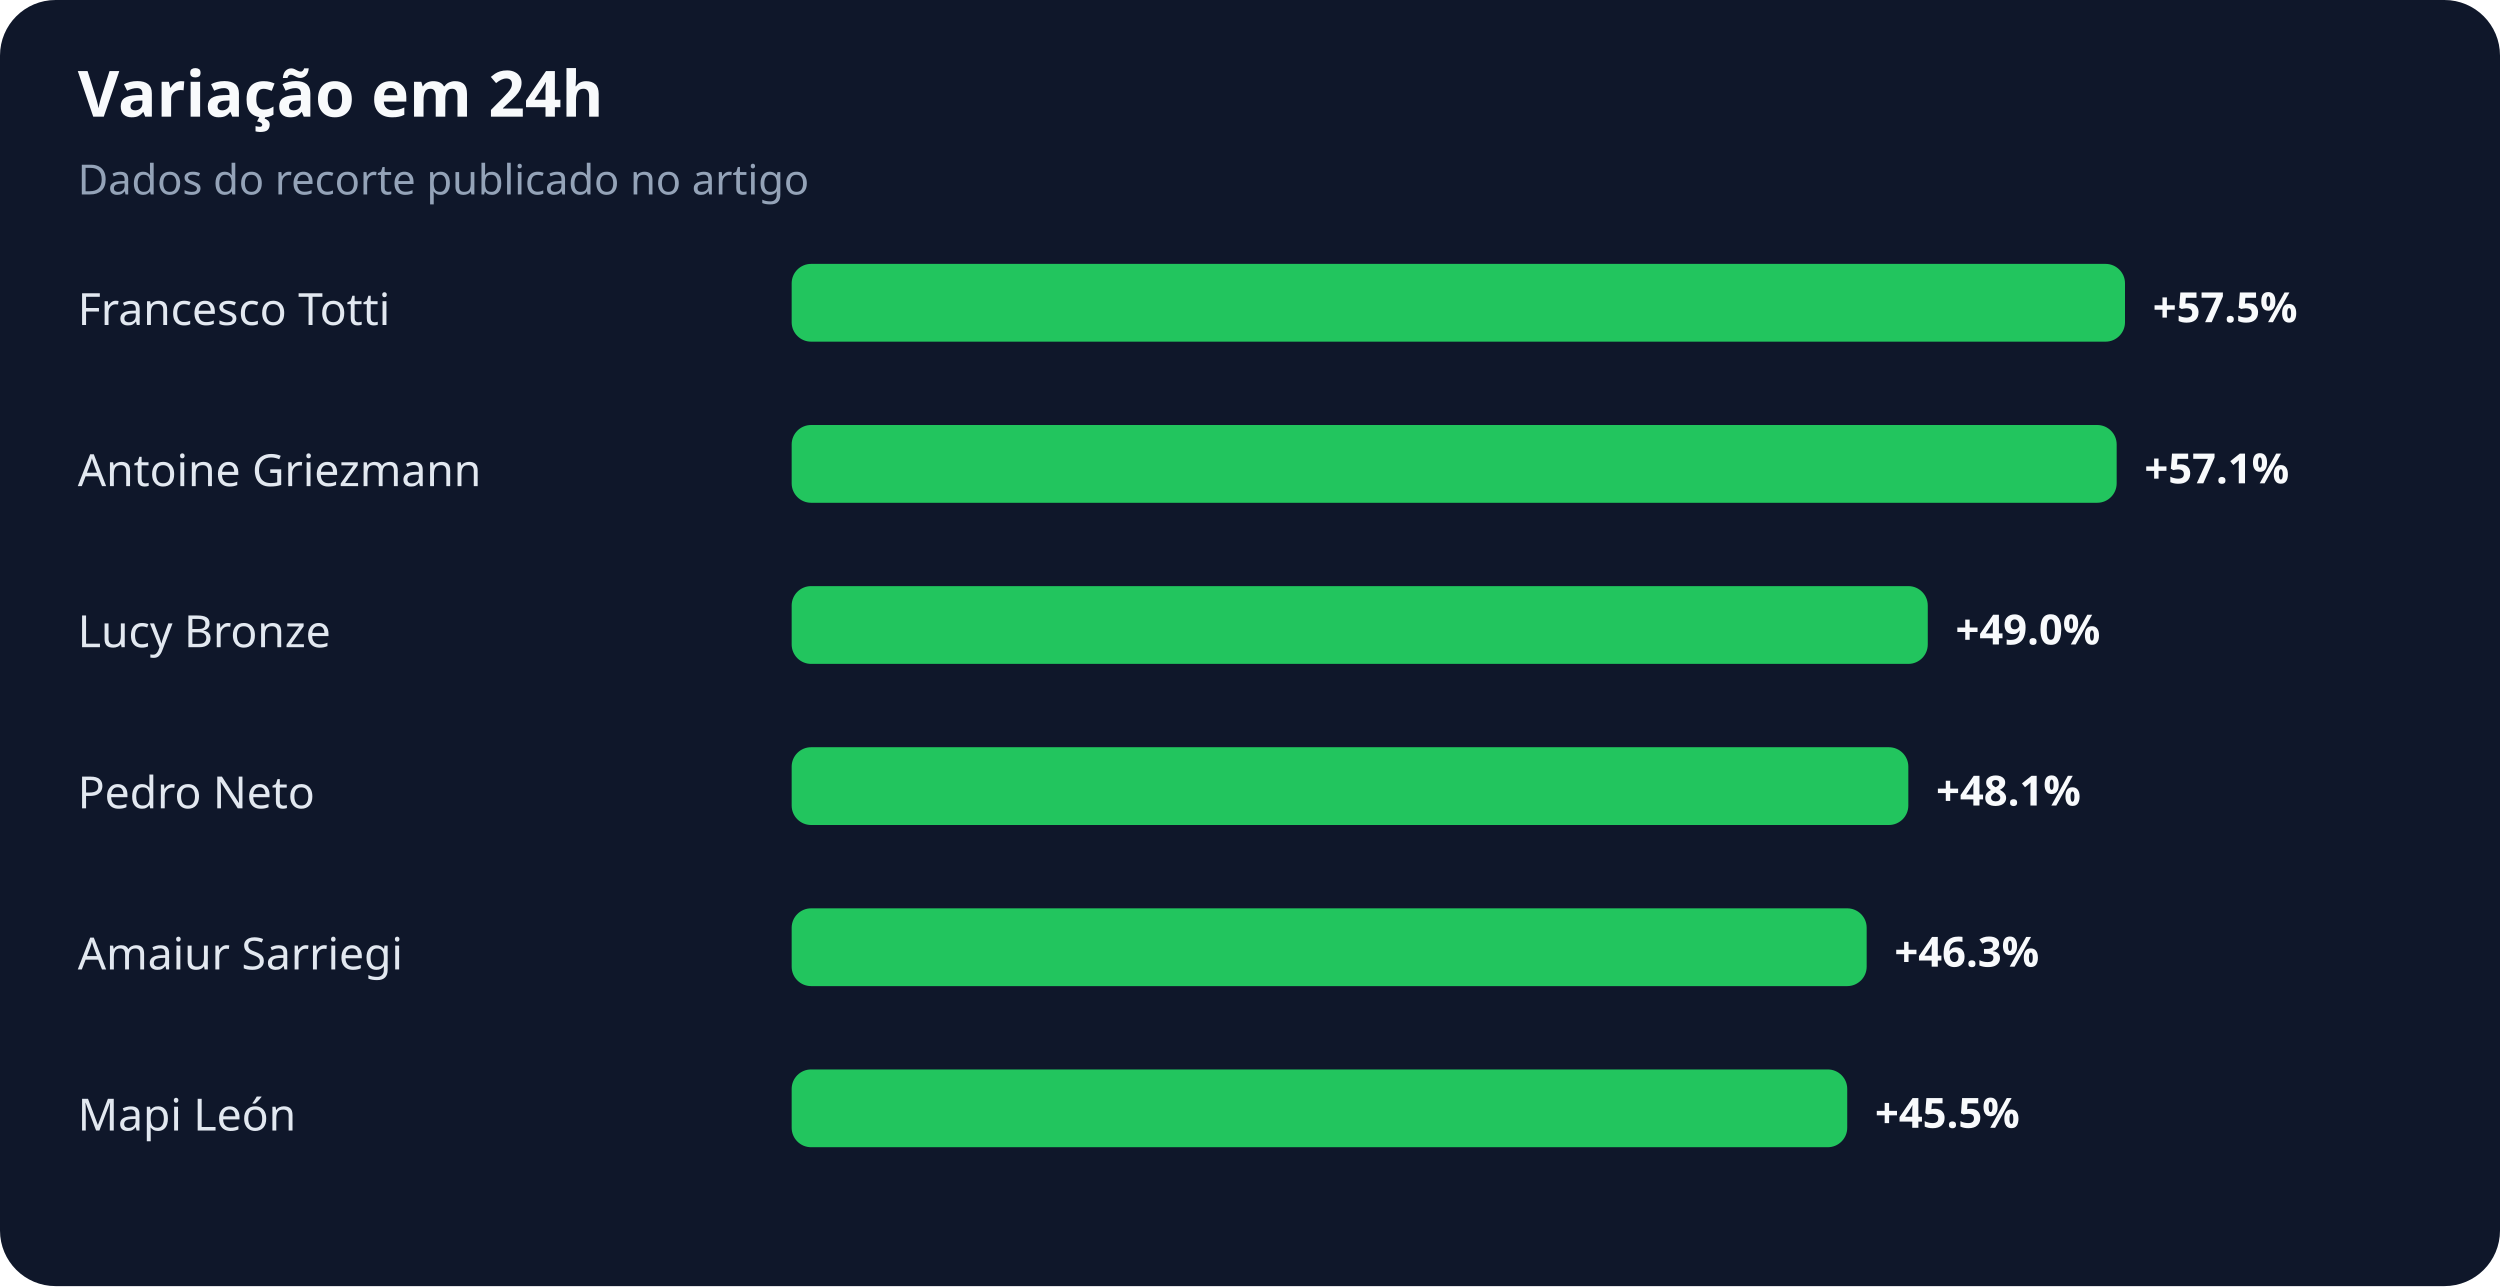
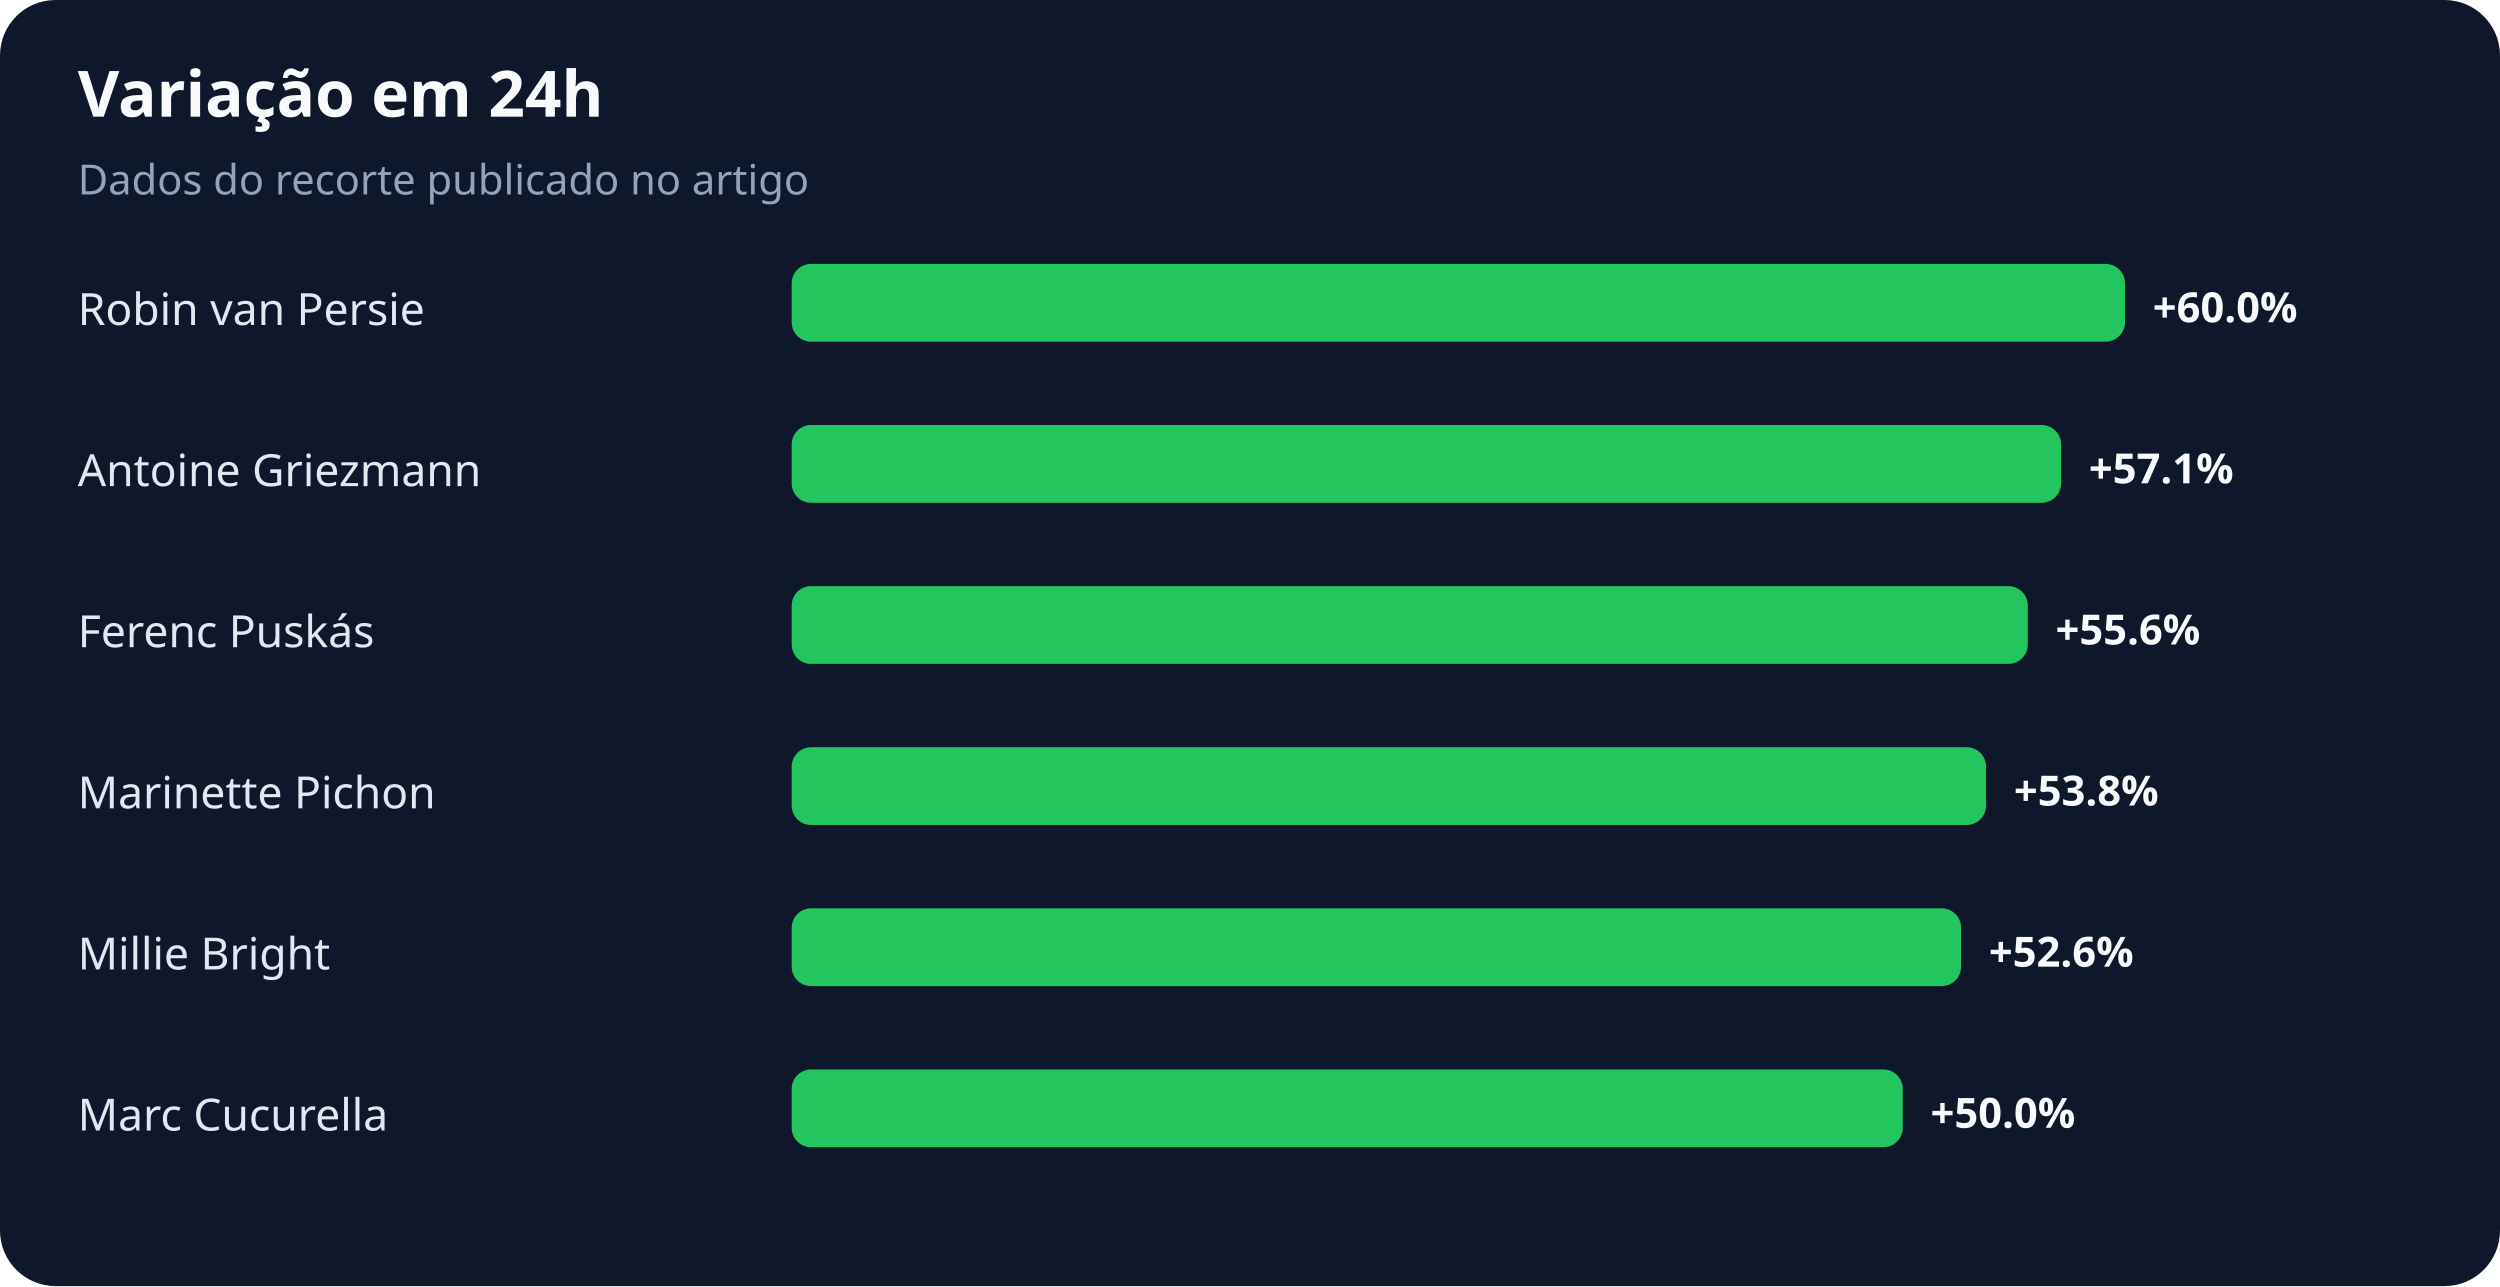
<svg xmlns="http://www.w3.org/2000/svg" width="900" height="463" viewBox="0 0 900 463" role="img" aria-labelledby="title desc">
  <rect width="100%" height="100%" rx="20" fill="#0f172a" />
  <text x="28" y="42" fill="#f8fafc" font-family="system-ui,sans-serif" font-size="23" font-weight="700">Variação em 24h</text>
  <text x="28" y="70" fill="#94a3b8" font-family="system-ui,sans-serif" font-size="15">Dados do recorte publicado no artigo</text>
-   <text x="28" y="117" fill="#e2e8f0" font-family="system-ui,sans-serif" font-size="16">Francesco Totti</text>
+   <text x="28" y="117" fill="#e2e8f0" font-family="system-ui,sans-serif" font-size="16">Robin van Persie</text>
  <rect x="285" y="95" width="480" height="28" rx="7" fill="#22c55e" />
-   <text x="775" y="116" fill="#f8fafc" font-family="system-ui,sans-serif" font-size="15" font-weight="700">+57.5%</text>
+   <text x="775" y="116" fill="#f8fafc" font-family="system-ui,sans-serif" font-size="15" font-weight="700">+60.0%</text>
  <text x="28" y="175" fill="#e2e8f0" font-family="system-ui,sans-serif" font-size="16">Antoine Griezmann</text>
-   <rect x="285" y="153" width="477" height="28" rx="7" fill="#22c55e" />
-   <text x="772" y="174" fill="#f8fafc" font-family="system-ui,sans-serif" font-size="15" font-weight="700">+57.1%</text>
-   <text x="28" y="233" fill="#e2e8f0" font-family="system-ui,sans-serif" font-size="16">Lucy Bronze</text>
-   <rect x="285" y="211" width="409" height="28" rx="7" fill="#22c55e" />
-   <text x="704" y="232" fill="#f8fafc" font-family="system-ui,sans-serif" font-size="15" font-weight="700">+49.0%</text>
-   <text x="28" y="291" fill="#e2e8f0" font-family="system-ui,sans-serif" font-size="16">Pedro Neto</text>
-   <rect x="285" y="269" width="402" height="28" rx="7" fill="#22c55e" />
-   <text x="697" y="290" fill="#f8fafc" font-family="system-ui,sans-serif" font-size="15" font-weight="700">+48.1%</text>
-   <text x="28" y="349" fill="#e2e8f0" font-family="system-ui,sans-serif" font-size="16">Amaiur Sarriegi</text>
-   <rect x="285" y="327" width="387" height="28" rx="7" fill="#22c55e" />
-   <text x="682" y="348" fill="#f8fafc" font-family="system-ui,sans-serif" font-size="15" font-weight="700">+46.3%</text>
-   <text x="28" y="407" fill="#e2e8f0" font-family="system-ui,sans-serif" font-size="16">Mapi León</text>
-   <rect x="285" y="385" width="380" height="28" rx="7" fill="#22c55e" />
-   <text x="675" y="406" fill="#f8fafc" font-family="system-ui,sans-serif" font-size="15" font-weight="700">+45.5%</text>
+   <rect x="285" y="153" width="457" height="28" rx="7" fill="#22c55e" />
+   <text x="752" y="174" fill="#f8fafc" font-family="system-ui,sans-serif" font-size="15" font-weight="700">+57.1%</text>
+   <text x="28" y="233" fill="#e2e8f0" font-family="system-ui,sans-serif" font-size="16">Ferenc Puskás</text>
+   <rect x="285" y="211" width="445" height="28" rx="7" fill="#22c55e" />
+   <text x="740" y="232" fill="#f8fafc" font-family="system-ui,sans-serif" font-size="15" font-weight="700">+55.6%</text>
+   <text x="28" y="291" fill="#e2e8f0" font-family="system-ui,sans-serif" font-size="16">Marinette Pichon</text>
+   <rect x="285" y="269" width="430" height="28" rx="7" fill="#22c55e" />
+   <text x="725" y="290" fill="#f8fafc" font-family="system-ui,sans-serif" font-size="15" font-weight="700">+53.8%</text>
+   <text x="28" y="349" fill="#e2e8f0" font-family="system-ui,sans-serif" font-size="16">Millie Bright</text>
+   <rect x="285" y="327" width="421" height="28" rx="7" fill="#22c55e" />
+   <text x="716" y="348" fill="#f8fafc" font-family="system-ui,sans-serif" font-size="15" font-weight="700">+52.6%</text>
+   <text x="28" y="407" fill="#e2e8f0" font-family="system-ui,sans-serif" font-size="16">Marc Cucurella</text>
+   <rect x="285" y="385" width="400" height="28" rx="7" fill="#22c55e" />
+   <text x="695" y="406" fill="#f8fafc" font-family="system-ui,sans-serif" font-size="15" font-weight="700">+50.0%</text>
</svg>
